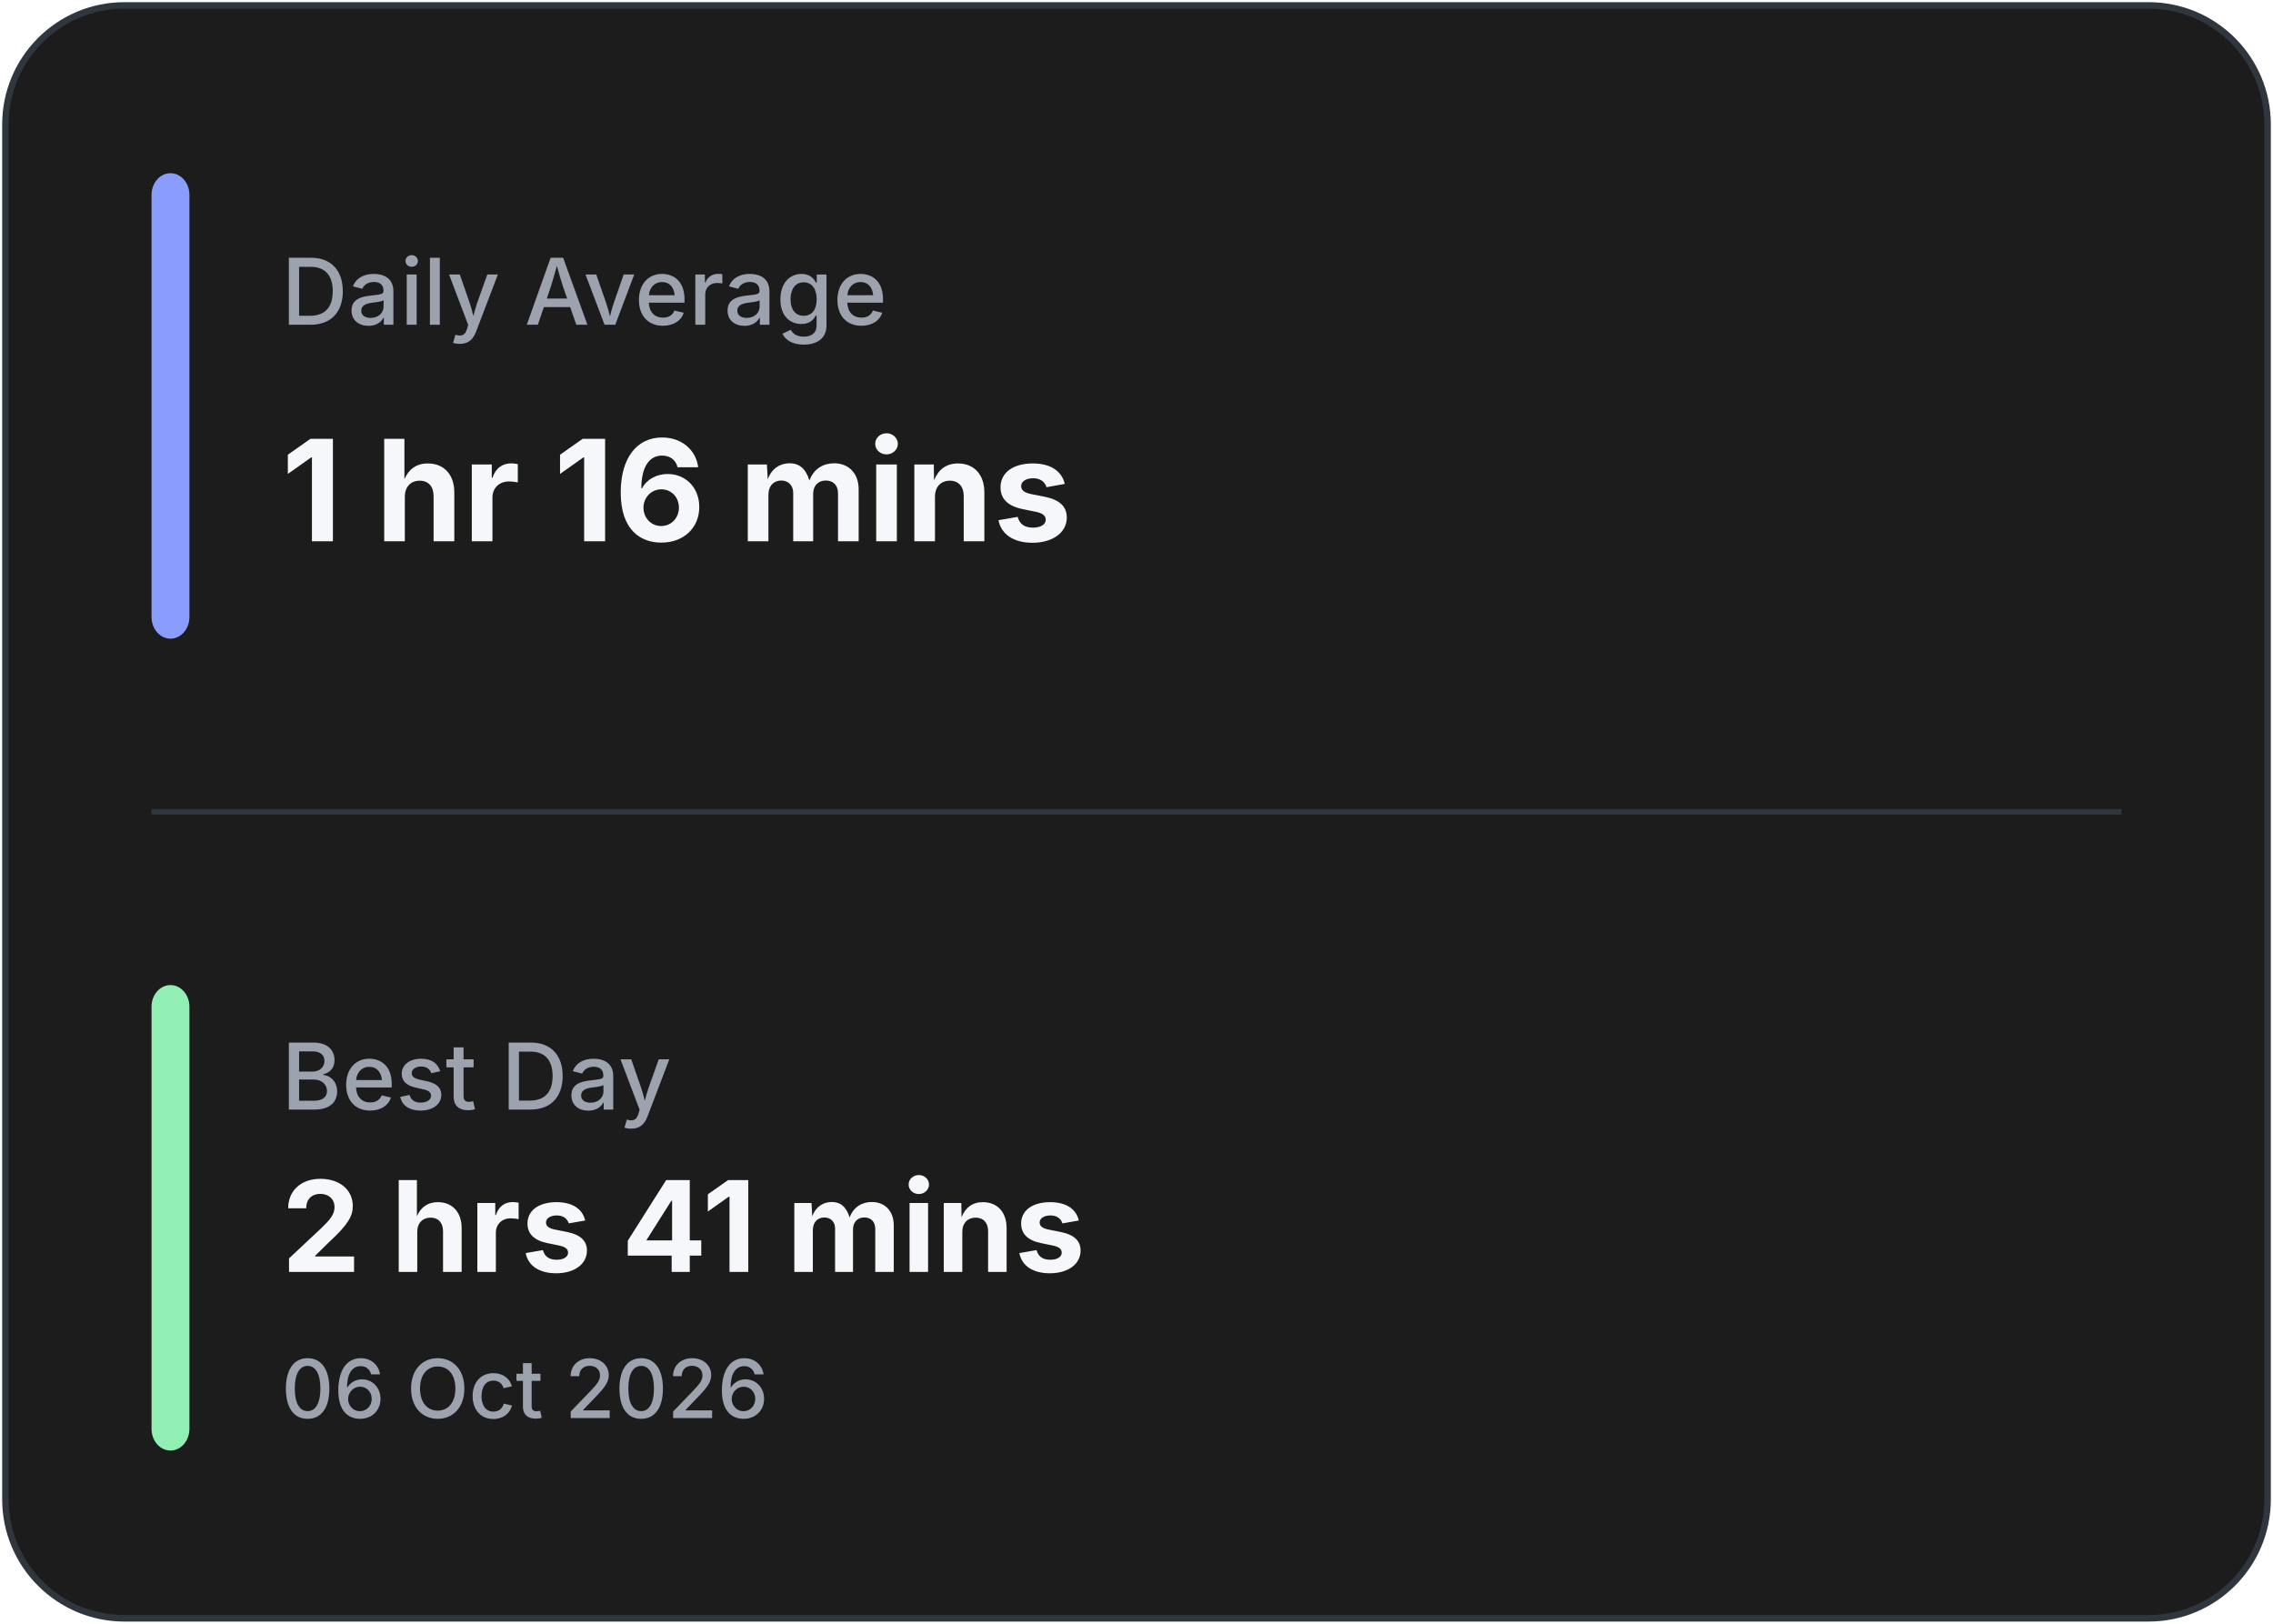
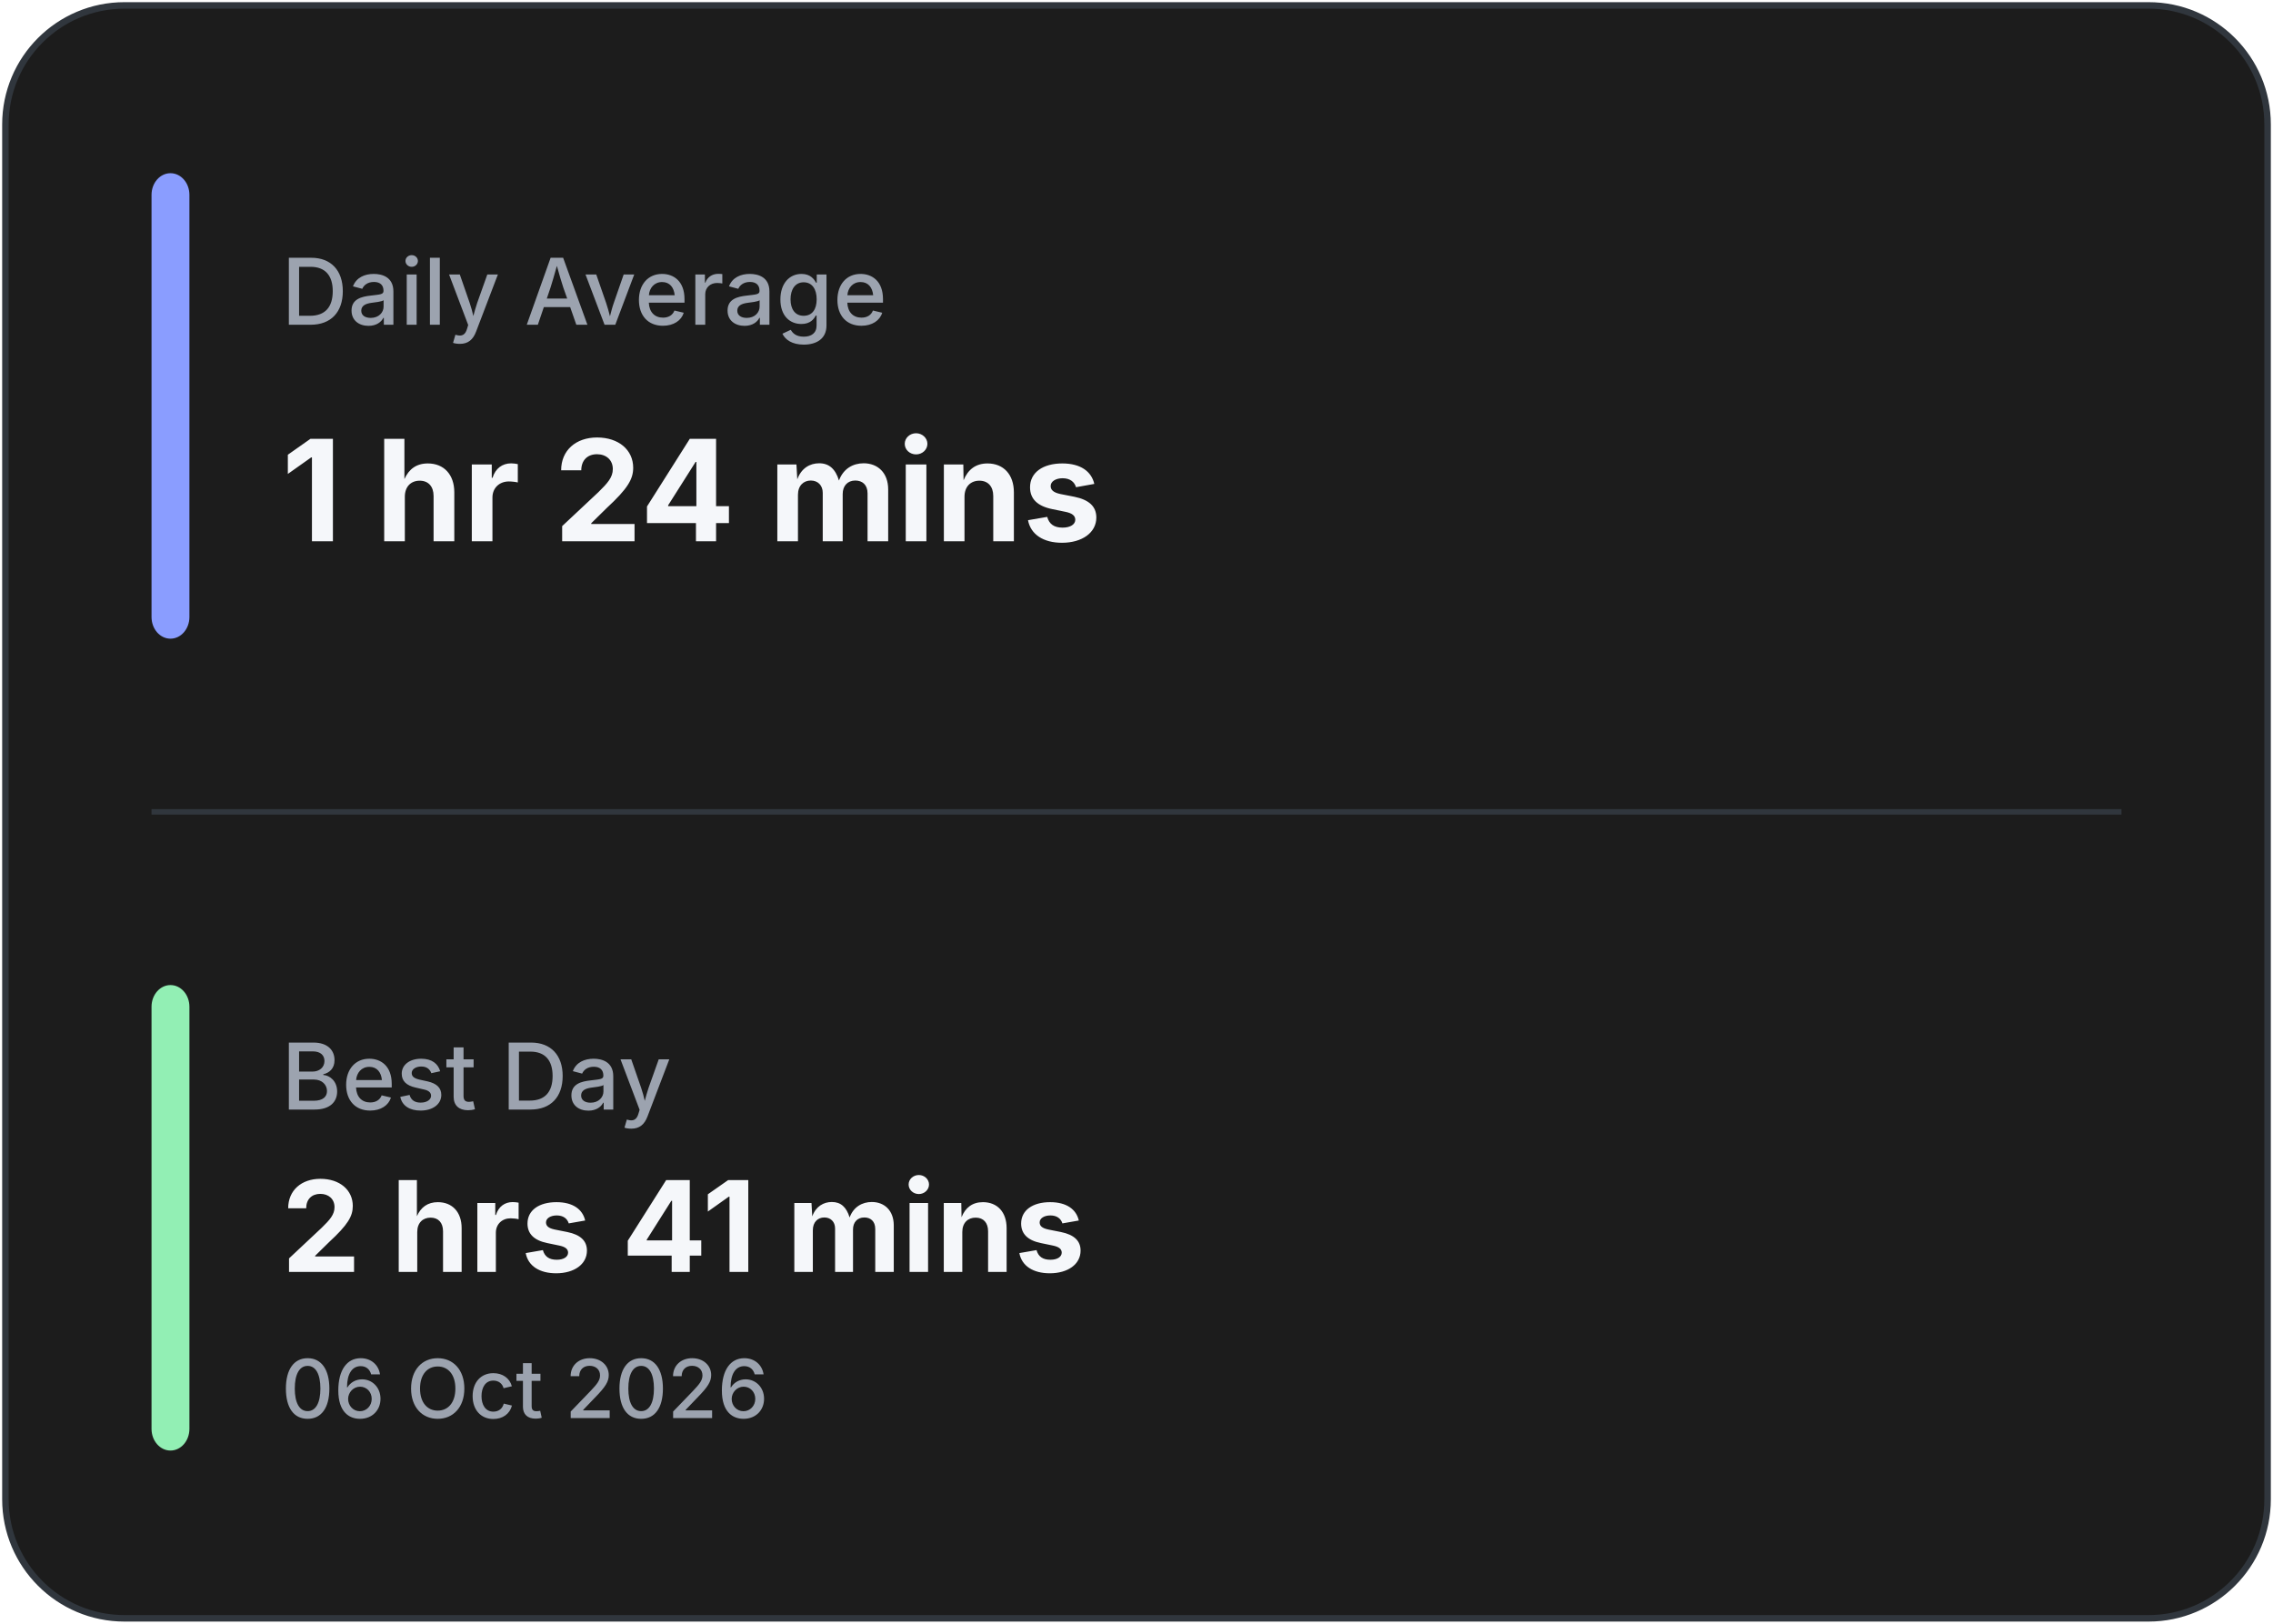
<svg xmlns="http://www.w3.org/2000/svg" width="420" height="300" viewBox="0 0 420 300" fill="none">
  <rect x="1" y="1" width="418" height="298" rx="22" fill="#1C1C1C" stroke="#30363D" stroke-width="1.2" />
  <line x1="28" y1="150.0" x2="392" y2="150.0" stroke="#30363D" stroke-width="1" />
  <rect x="28" y="32" width="7" height="86.0" rx="4" fill="#8A9DFF" />
  <rect x="28" y="182.0" width="7" height="86.0" rx="4" fill="#92EFB4" />
  <text x="52" y="60" fill="#9CA3AF" font-family="Inter, Segoe UI, sans-serif" font-size="17" font-weight="500">
            Daily Average
        </text>
  <text x="52" y="100" fill="#F5F7FA" font-family="Inter, Segoe UI, sans-serif" font-size="26" font-weight="700">
-             1 hr 16 mins
+             1 hr 24 mins
        </text>
  <text x="52" y="205.0" fill="#9CA3AF" font-family="Inter, Segoe UI, sans-serif" font-size="17" font-weight="500">
            Best Day
        </text>
  <text x="52" y="235.0" fill="#F5F7FA" font-family="Inter, Segoe UI, sans-serif" font-size="23.333" font-weight="700">
            2 hrs 41 mins
        </text>
  <text x="52" y="262.0" fill="#9CA3AF" font-family="Inter, Segoe UI, sans-serif" font-size="15" font-weight="500">
            06 Oct 2026
        </text>
</svg>
